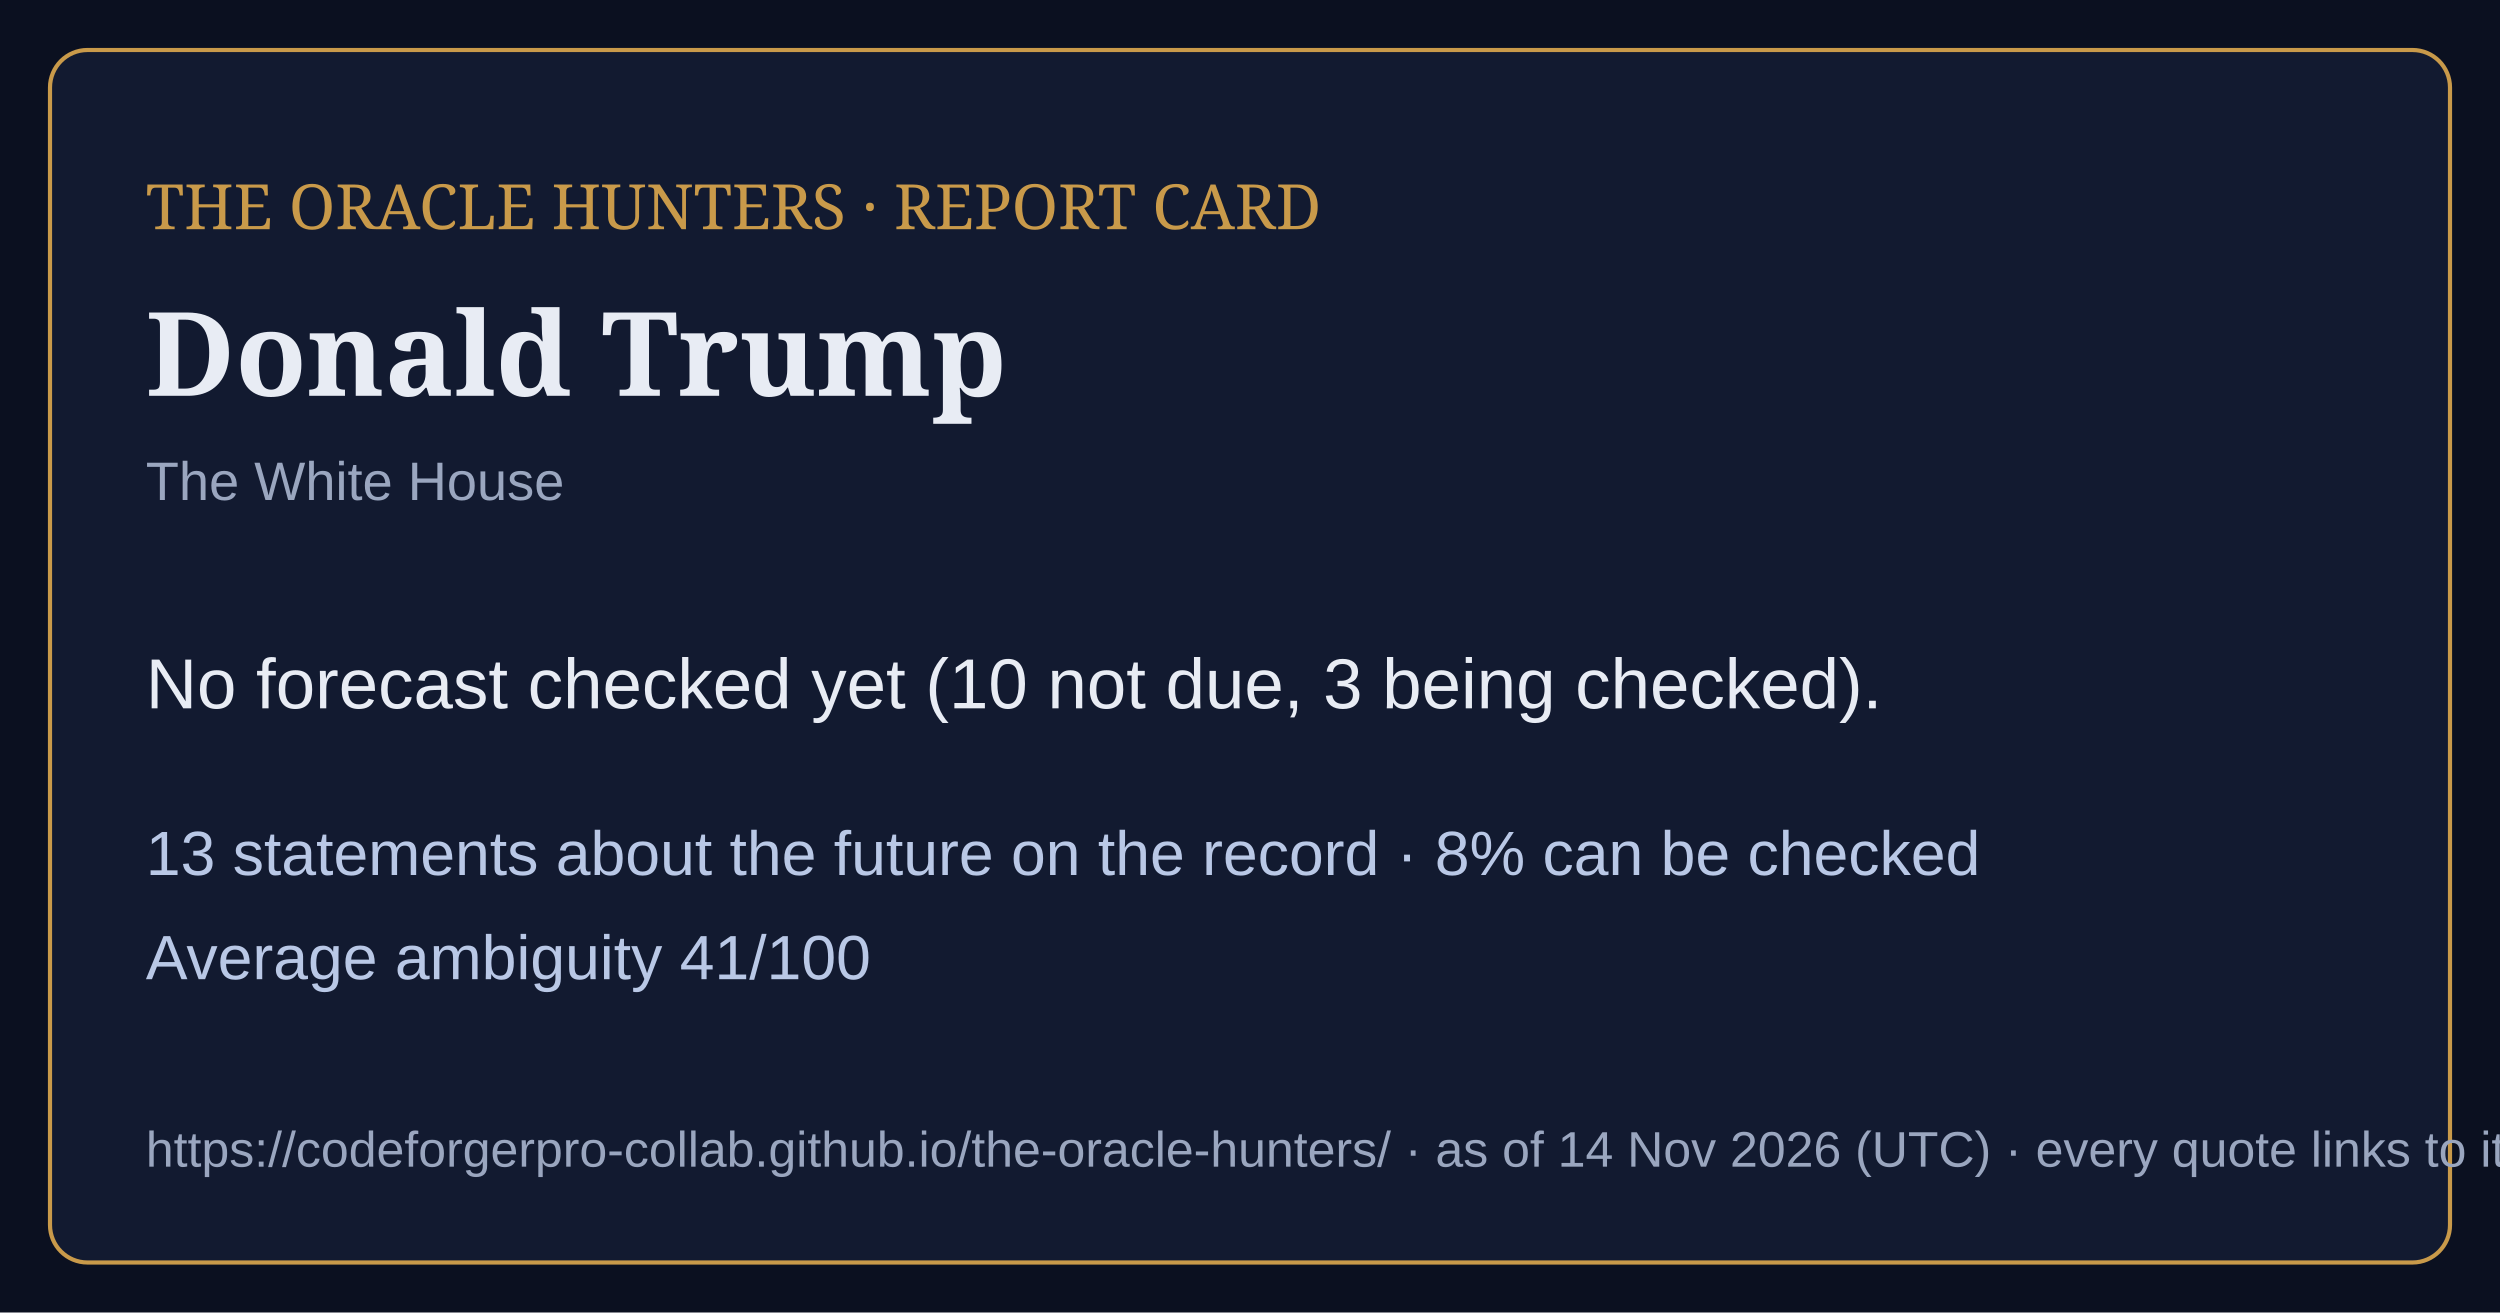
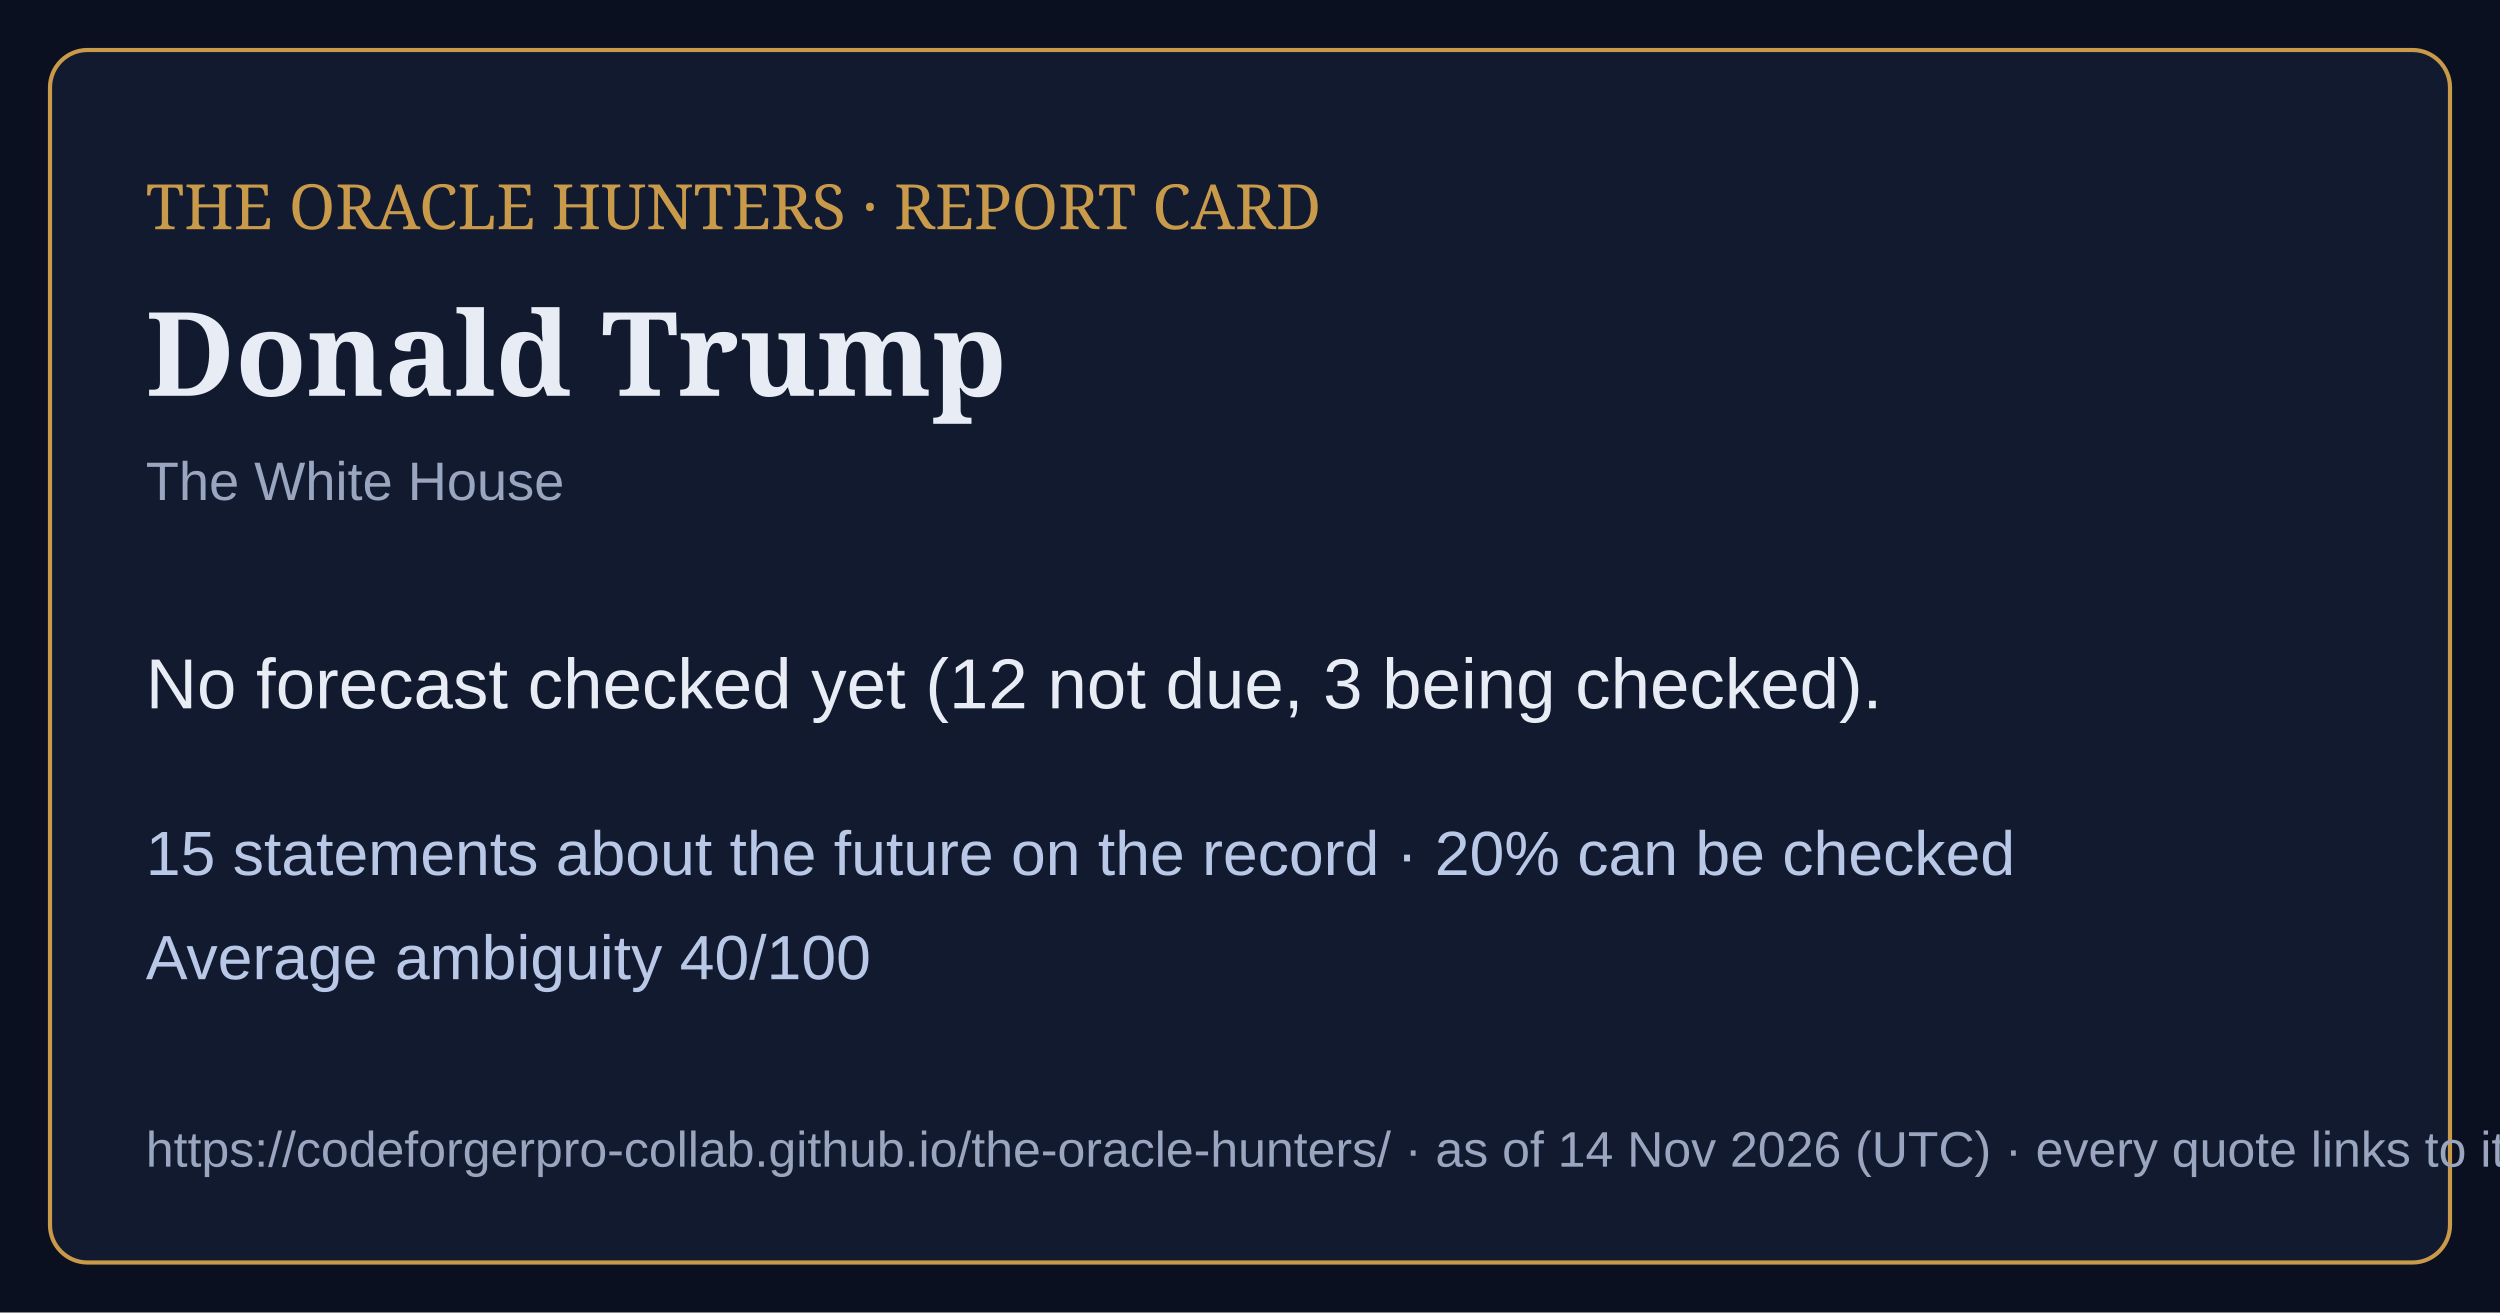
<svg xmlns="http://www.w3.org/2000/svg" viewBox="0 0 1200 630" width="1200" height="630">
  <rect width="1200" height="630" fill="#0b1020" />
  <rect x="24" y="24" width="1152" height="582" rx="18" fill="#121a30" stroke="#c99a4a" stroke-width="2" />
  <text x="70" y="110" font-family="Georgia,serif" font-size="30" fill="#c99a4a">THE ORACLE HUNTERS · REPORT CARD</text>
  <text x="70" y="190" font-family="Georgia,serif" font-size="56" font-weight="bold" fill="#e8ecf4">Donald Trump</text>
  <text x="70" y="240" font-family="Arial,sans-serif" font-size="26" fill="#9aa6bf">The White House</text>
-   <text x="70" y="340" font-family="Arial,sans-serif" font-size="34" fill="#e8ecf4">No forecast checked yet (10 not due, 3 being checked).</text>
-   <text x="70" y="420" font-family="Arial,sans-serif" font-size="30" fill="#b9c8e6">13 statements about the future on the record · 8% can be checked</text>
-   <text x="70" y="470" font-family="Arial,sans-serif" font-size="30" fill="#b9c8e6">Average ambiguity 41/100</text>
+   <text x="70" y="340" font-family="Arial,sans-serif" font-size="34" fill="#e8ecf4">No forecast checked yet (12 not due, 3 being checked).</text>
+   <text x="70" y="420" font-family="Arial,sans-serif" font-size="30" fill="#b9c8e6">15 statements about the future on the record · 20% can be checked</text>
+   <text x="70" y="470" font-family="Arial,sans-serif" font-size="30" fill="#b9c8e6">Average ambiguity 40/100</text>
  <text x="70" y="560" font-family="Arial,sans-serif" font-size="24" fill="#9aa6bf">https://codeforgerpro-collab.github.io/the-oracle-hunters/ · as of 14 Nov 2026 (UTC) · every quote links to its official source</text>
</svg>
